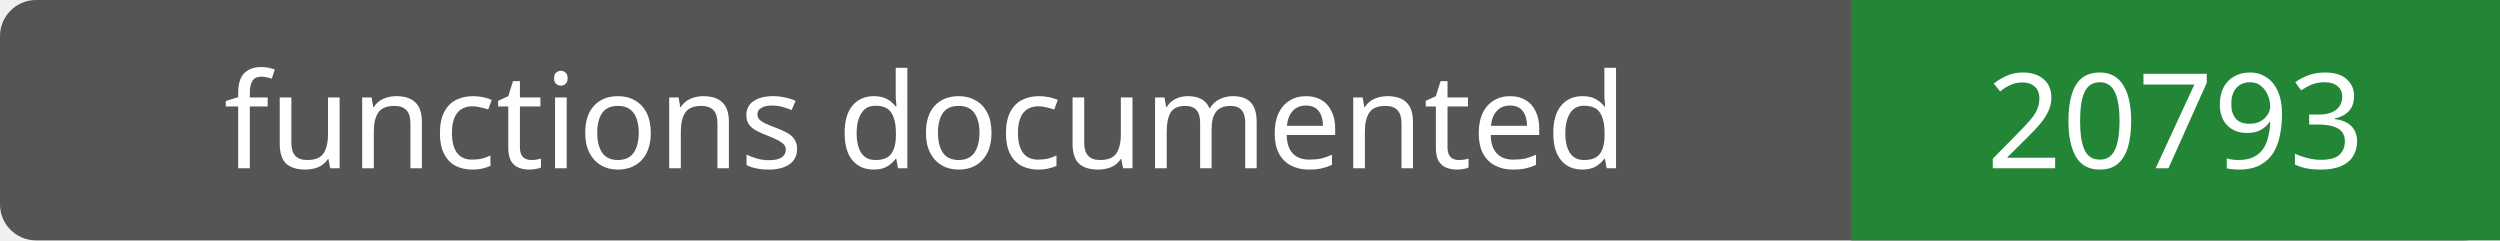
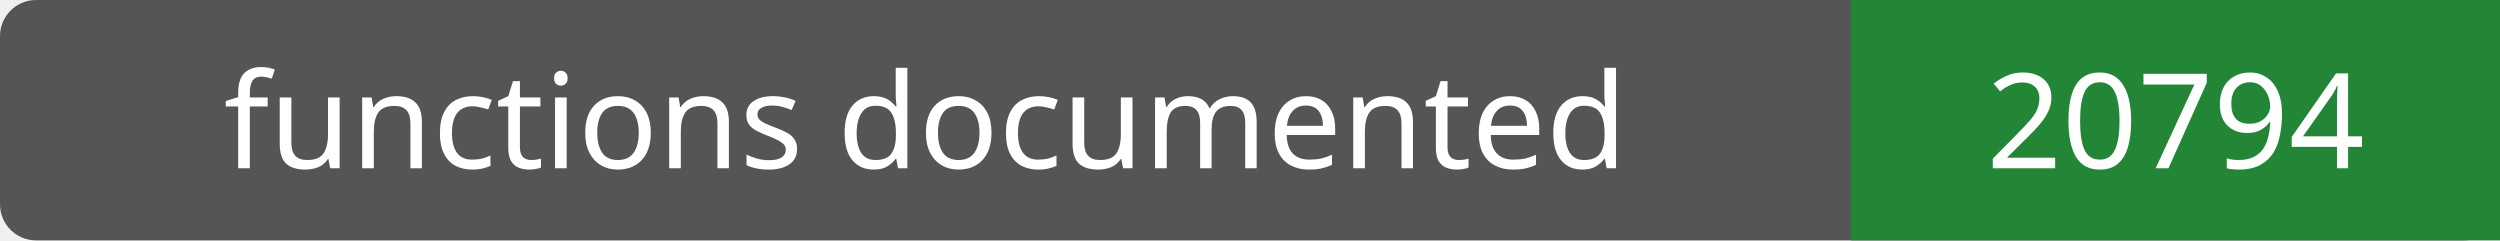
- <svg xmlns="http://www.w3.org/2000/svg" width="208" height="20" role="img" aria-label="functions documented: 20793">
+ <svg xmlns="http://www.w3.org/2000/svg" width="208" height="20" role="img" aria-label="functions documented: 20794">
  <rect width="208" height="20" rx="3" fill="#555" />
  <path fill="#238636" d="M154 0h54v20H154z" />
  <g fill="#fff" text-anchor="middle" font-family="Verdana,sans-serif" font-size="11">
    <text x="77.0" y="14">functions documented</text>
-     <text x="181.0" y="14">20793</text>
+     <text x="181.0" y="14">20794</text>
  </g>
</svg>
